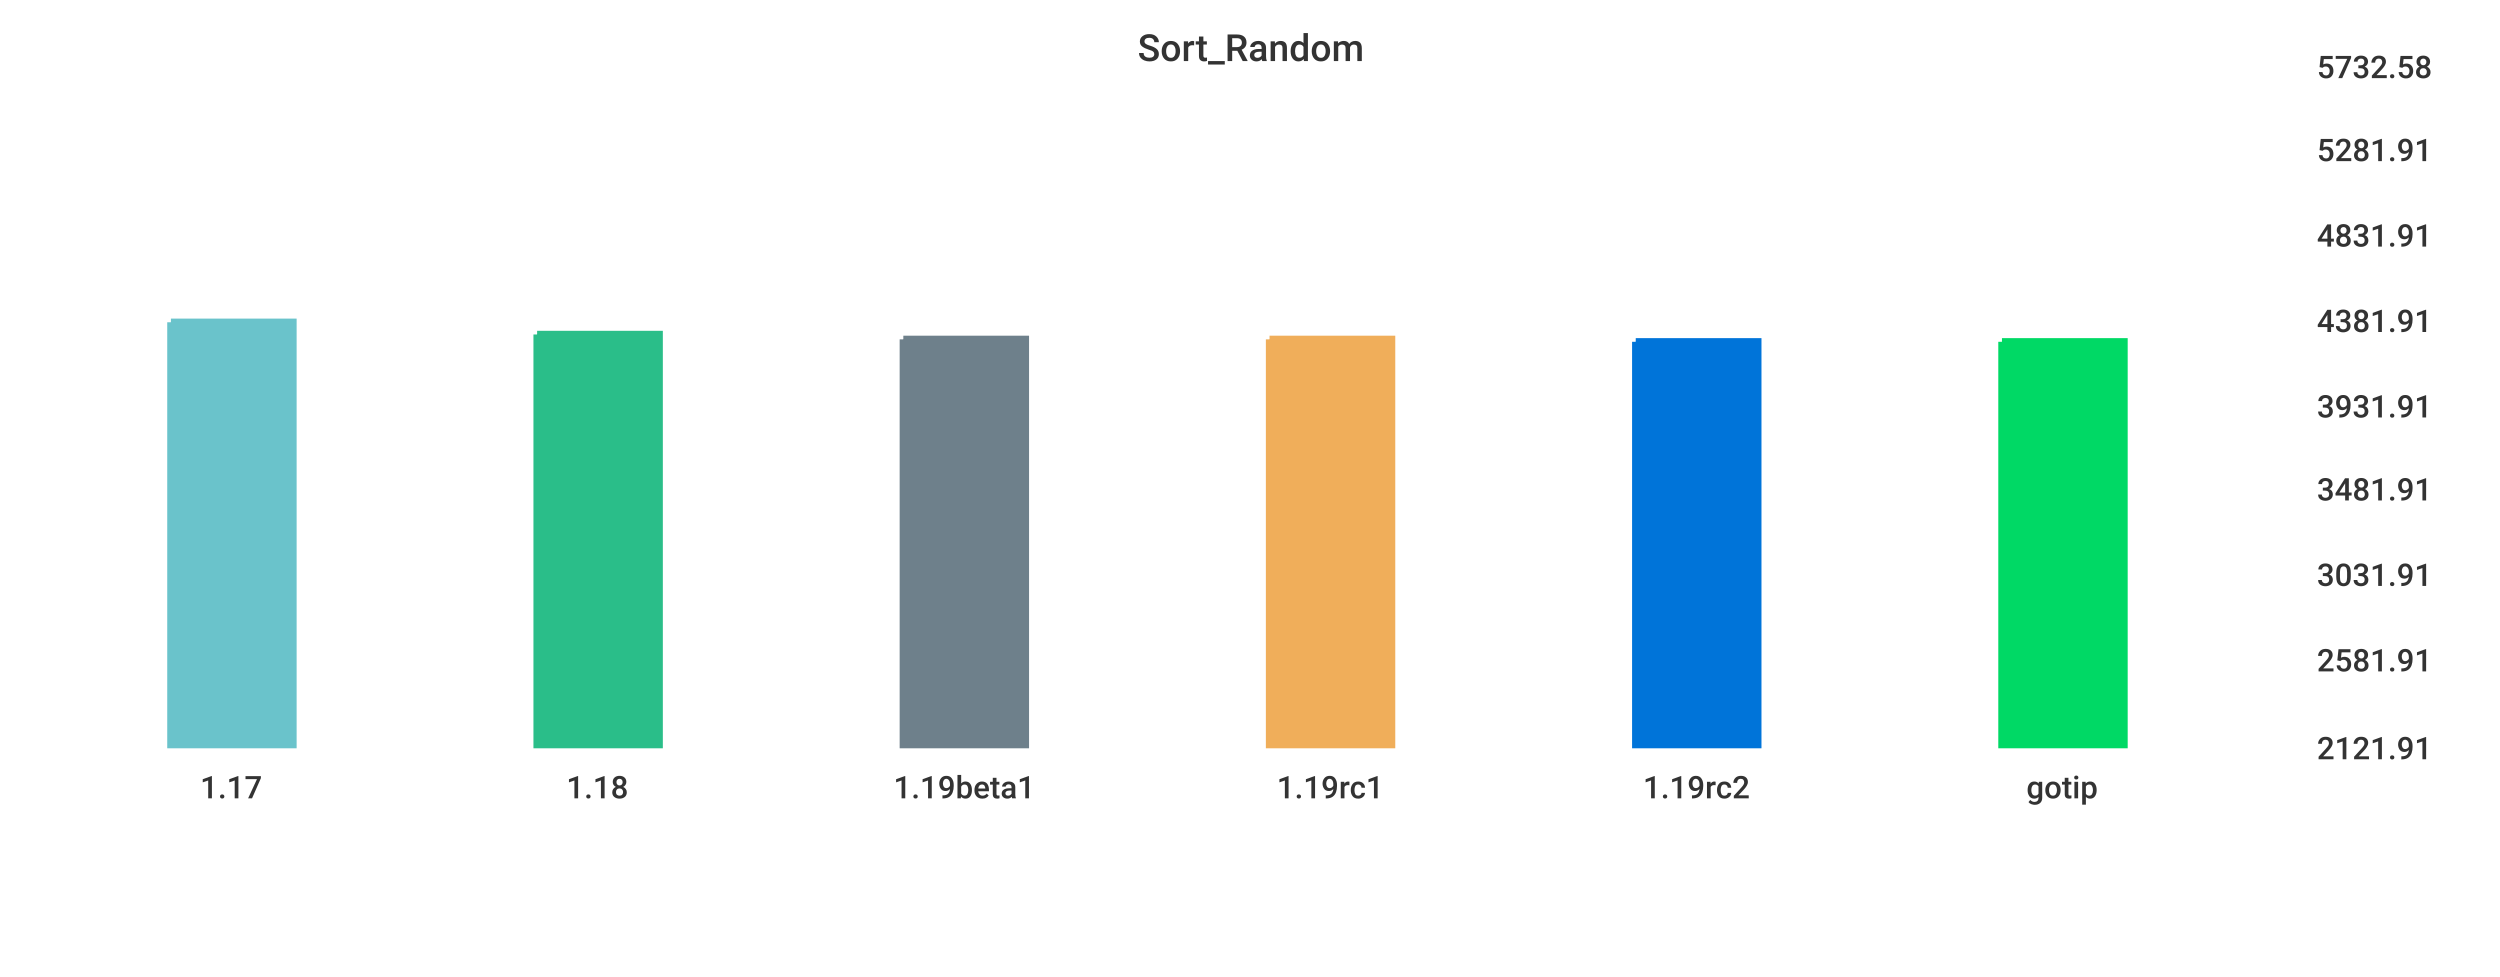
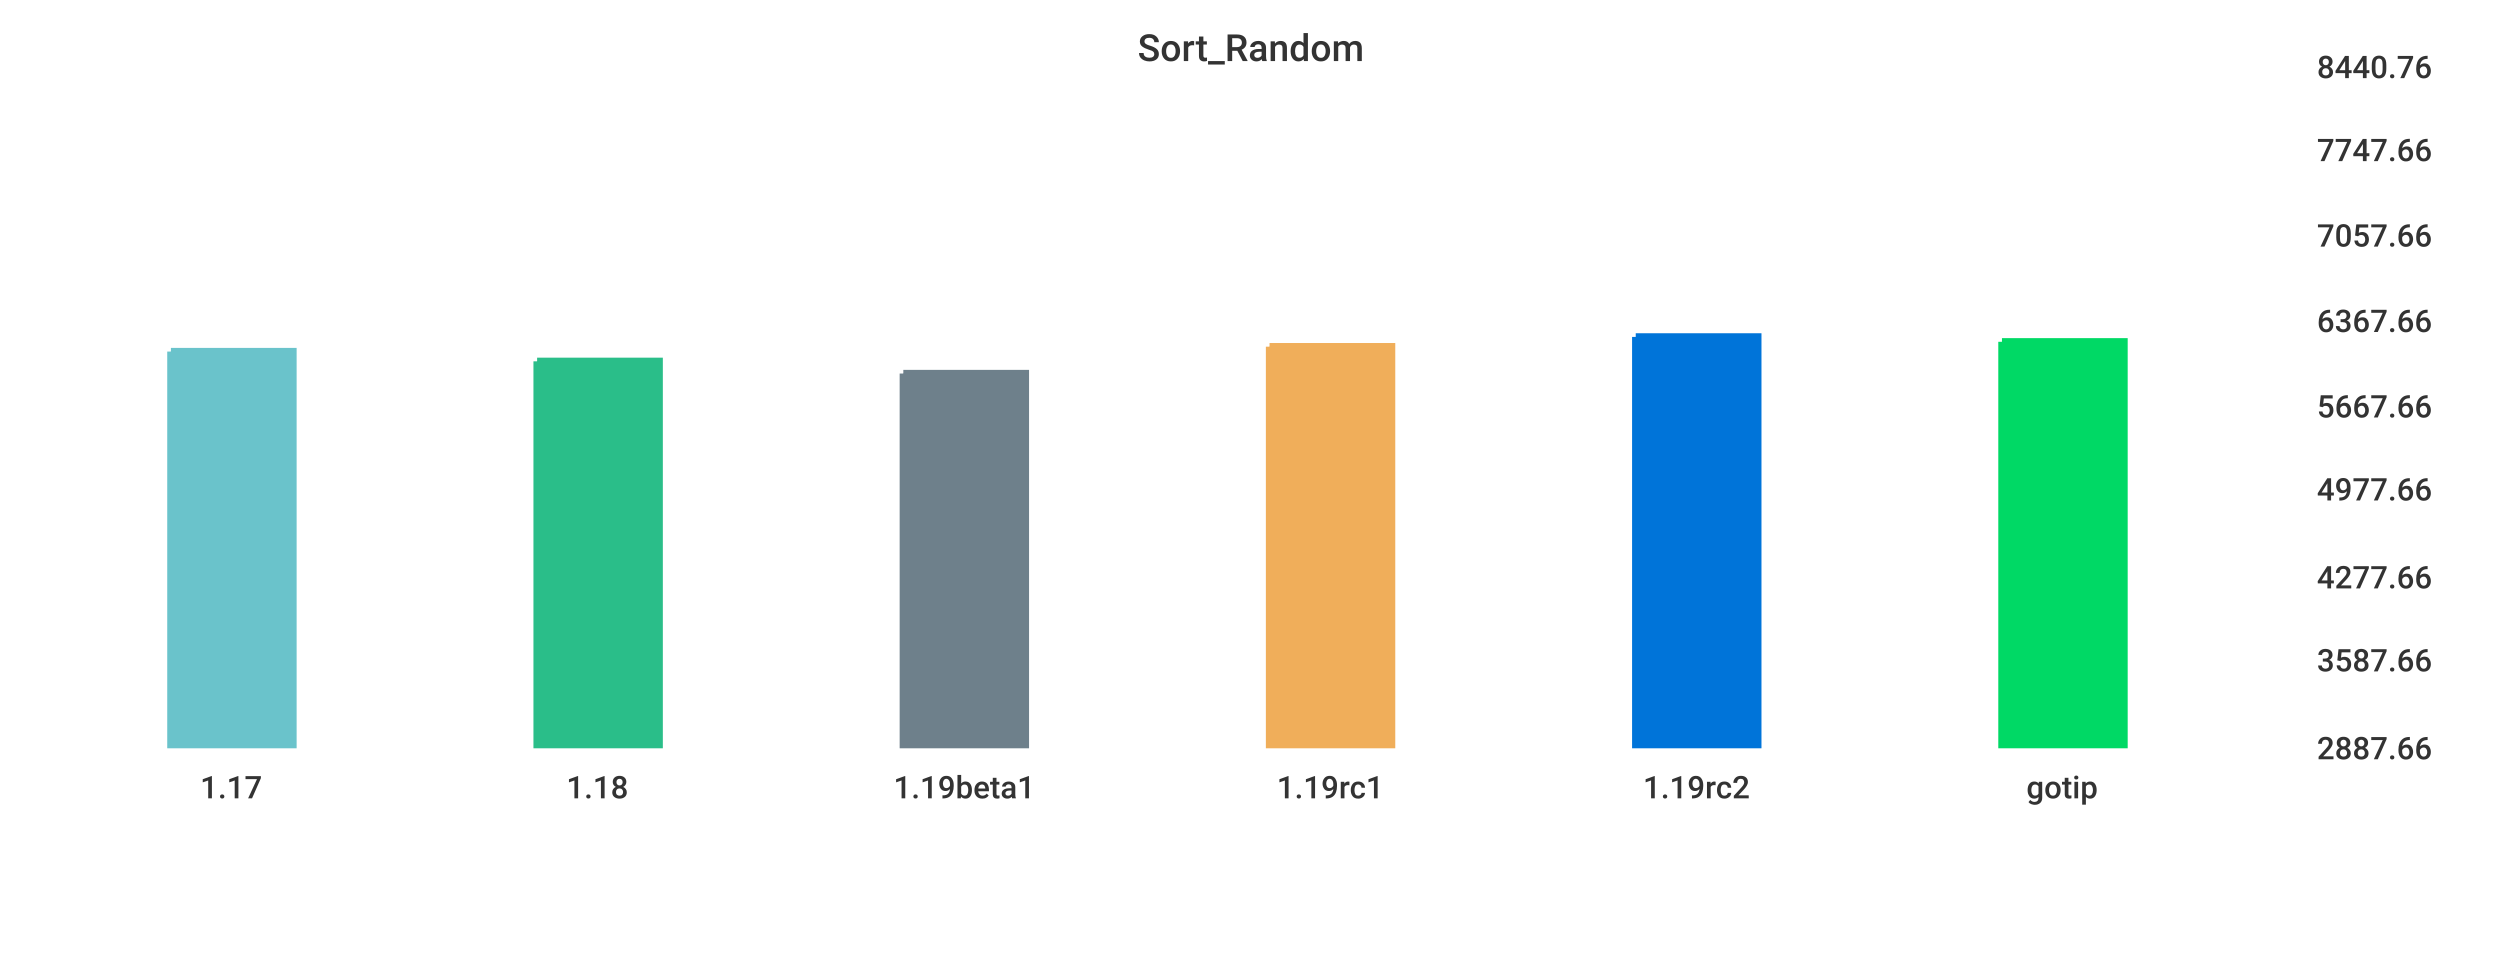
<svg xmlns="http://www.w3.org/2000/svg" width="1024" height="400">\n<path d="M 0 0 L 1024 0 L 1024 400 L 0 400 L 0 0" style="stroke-width:0;stroke:rgba(255,255,255,1.0);fill:rgba(255,255,255,1.0)" />
  <path d="M 20 26 L 934 26 L 934 305 L 20 305 L 20 26" style="stroke-width:0;stroke:rgba(255,255,255,1.0);fill:rgba(255,255,255,1.0)" />
-   <path d="M 70 132 L 120 132 L 120 305 L 70 305 L 70 132" style="stroke-width:3;stroke:rgba(106,195,203,1.0);fill:rgba(106,195,203,1.0)" />
-   <path d="M 220 137 L 270 137 L 270 305 L 220 305 L 220 137" style="stroke-width:3;stroke:rgba(42,190,137,1.0);fill:rgba(42,190,137,1.0)" />
-   <path d="M 370 139 L 420 139 L 420 305 L 370 305 L 370 139" style="stroke-width:3;stroke:rgba(110,128,139,1.0);fill:rgba(110,128,139,1.0)" />
-   <path d="M 520 139 L 570 139 L 570 305 L 520 305 L 520 139" style="stroke-width:3;stroke:rgba(240,174,90,1.0);fill:rgba(240,174,90,1.0)" />
-   <path d="M 670 140 L 720 140 L 720 305 L 670 305 L 670 140" style="stroke-width:3;stroke:rgba(0,116,217,1.0);fill:rgba(0,116,217,1.0)" />
+   <path d="M 70 144 L 120 144 L 120 305 L 70 305 L 70 144" style="stroke-width:3;stroke:rgba(106,195,203,1.0);fill:rgba(106,195,203,1.0)" />
+   <path d="M 220 148 L 270 148 L 270 305 L 220 305 L 220 148" style="stroke-width:3;stroke:rgba(42,190,137,1.0);fill:rgba(42,190,137,1.0)" />
+   <path d="M 370 153 L 420 153 L 420 305 L 370 305 L 370 153" style="stroke-width:3;stroke:rgba(110,128,139,1.0);fill:rgba(110,128,139,1.0)" />
+   <path d="M 520 142 L 570 142 L 570 305 L 520 305 L 520 142" style="stroke-width:3;stroke:rgba(240,174,90,1.0);fill:rgba(240,174,90,1.0)" />
+   <path d="M 670 138 L 720 138 L 720 305 L 670 305 L 670 138" style="stroke-width:3;stroke:rgba(0,116,217,1.0);fill:rgba(0,116,217,1.0)" />
  <path d="M 820 140 L 870 140 L 870 305 L 820 305 L 820 140" style="stroke-width:3;stroke:rgba(0,217,101,1.0);fill:rgba(0,217,101,1.0)" />
  <path d="M 20 305 L 934 305" style="stroke-width:0;stroke:rgba(51,51,51,1.0);fill:none" />
  <path d="M 20 305 L 20 310" style="stroke-width:0;stroke:rgba(51,51,51,1.0);fill:none" />
  <text x="82" y="327" style="stroke-width:0;stroke:none;fill:rgba(51,51,51,1.0);font-size:12.8px;font-family:'Roboto Medium',sans-serif">1.17</text>
  <path d="M 170 305 L 170 310" style="stroke-width:0;stroke:rgba(51,51,51,1.0);fill:none" />
  <text x="232" y="327" style="stroke-width:0;stroke:none;fill:rgba(51,51,51,1.0);font-size:12.8px;font-family:'Roboto Medium',sans-serif">1.18</text>
  <path d="M 320 305 L 320 310" style="stroke-width:0;stroke:rgba(51,51,51,1.0);fill:none" />
  <text x="366" y="327" style="stroke-width:0;stroke:none;fill:rgba(51,51,51,1.0);font-size:12.8px;font-family:'Roboto Medium',sans-serif">1.19beta1</text>
  <path d="M 470 305 L 470 310" style="stroke-width:0;stroke:rgba(51,51,51,1.0);fill:none" />
  <text x="523" y="327" style="stroke-width:0;stroke:none;fill:rgba(51,51,51,1.0);font-size:12.8px;font-family:'Roboto Medium',sans-serif">1.19rc1</text>
  <path d="M 620 305 L 620 310" style="stroke-width:0;stroke:rgba(51,51,51,1.0);fill:none" />
  <text x="673" y="327" style="stroke-width:0;stroke:none;fill:rgba(51,51,51,1.0);font-size:12.8px;font-family:'Roboto Medium',sans-serif">1.19rc2</text>
  <path d="M 770 305 L 770 310" style="stroke-width:0;stroke:rgba(51,51,51,1.0);fill:none" />
  <text x="830" y="327" style="stroke-width:0;stroke:none;fill:rgba(51,51,51,1.0);font-size:12.8px;font-family:'Roboto Medium',sans-serif">gotip</text>
  <path d="M 934 26 L 934 305" style="stroke-width:0;stroke:rgba(51,51,51,1.0);fill:none" />
  <path d="M 934 305 L 939 305" style="stroke-width:0;stroke:rgba(51,51,51,1.0);fill:none" />
  <path d="M 934 305 L 939 305" style="stroke-width:0;stroke:rgba(51,51,51,1.0);fill:none" />
-   <text x="949" y="311" style="stroke-width:0;stroke:none;fill:rgba(51,51,51,1.0);font-size:12.8px;font-family:'Roboto Medium',sans-serif">2121.91</text>
+   <text x="949" y="311" style="stroke-width:0;stroke:none;fill:rgba(51,51,51,1.0);font-size:12.8px;font-family:'Roboto Medium',sans-serif">2887.66</text>
  <path d="M 934 269 L 939 269" style="stroke-width:0;stroke:rgba(51,51,51,1.0);fill:none" />
-   <text x="949" y="275" style="stroke-width:0;stroke:none;fill:rgba(51,51,51,1.0);font-size:12.8px;font-family:'Roboto Medium',sans-serif">2581.91</text>
-   <path d="M 934 234 L 939 234" style="stroke-width:0;stroke:rgba(51,51,51,1.0);fill:none" />
-   <text x="949" y="240" style="stroke-width:0;stroke:none;fill:rgba(51,51,51,1.0);font-size:12.8px;font-family:'Roboto Medium',sans-serif">3031.91</text>
+   <text x="949" y="275" style="stroke-width:0;stroke:none;fill:rgba(51,51,51,1.0);font-size:12.8px;font-family:'Roboto Medium',sans-serif">3587.66</text>
+   <path d="M 934 235 L 939 235" style="stroke-width:0;stroke:rgba(51,51,51,1.0);fill:none" />
+   <text x="949" y="241" style="stroke-width:0;stroke:none;fill:rgba(51,51,51,1.0);font-size:12.8px;font-family:'Roboto Medium',sans-serif">4277.66</text>
  <path d="M 934 199 L 939 199" style="stroke-width:0;stroke:rgba(51,51,51,1.0);fill:none" />
-   <text x="949" y="205" style="stroke-width:0;stroke:none;fill:rgba(51,51,51,1.0);font-size:12.8px;font-family:'Roboto Medium',sans-serif">3481.91</text>
+   <text x="949" y="205" style="stroke-width:0;stroke:none;fill:rgba(51,51,51,1.0);font-size:12.8px;font-family:'Roboto Medium',sans-serif">4977.66</text>
  <path d="M 934 165 L 939 165" style="stroke-width:0;stroke:rgba(51,51,51,1.0);fill:none" />
-   <text x="949" y="171" style="stroke-width:0;stroke:none;fill:rgba(51,51,51,1.0);font-size:12.8px;font-family:'Roboto Medium',sans-serif">3931.91</text>
+   <text x="949" y="171" style="stroke-width:0;stroke:none;fill:rgba(51,51,51,1.0);font-size:12.8px;font-family:'Roboto Medium',sans-serif">5667.66</text>
  <path d="M 934 130 L 939 130" style="stroke-width:0;stroke:rgba(51,51,51,1.0);fill:none" />
-   <text x="949" y="136" style="stroke-width:0;stroke:none;fill:rgba(51,51,51,1.0);font-size:12.8px;font-family:'Roboto Medium',sans-serif">4381.91</text>
+   <text x="949" y="136" style="stroke-width:0;stroke:none;fill:rgba(51,51,51,1.0);font-size:12.8px;font-family:'Roboto Medium',sans-serif">6367.66</text>
  <path d="M 934 95 L 939 95" style="stroke-width:0;stroke:rgba(51,51,51,1.0);fill:none" />
-   <text x="949" y="101" style="stroke-width:0;stroke:none;fill:rgba(51,51,51,1.0);font-size:12.8px;font-family:'Roboto Medium',sans-serif">4831.91</text>
+   <text x="949" y="101" style="stroke-width:0;stroke:none;fill:rgba(51,51,51,1.0);font-size:12.8px;font-family:'Roboto Medium',sans-serif">7057.66</text>
  <path d="M 934 60 L 939 60" style="stroke-width:0;stroke:rgba(51,51,51,1.0);fill:none" />
-   <text x="949" y="66" style="stroke-width:0;stroke:none;fill:rgba(51,51,51,1.0);font-size:12.8px;font-family:'Roboto Medium',sans-serif">5281.91</text>
+   <text x="949" y="66" style="stroke-width:0;stroke:none;fill:rgba(51,51,51,1.0);font-size:12.8px;font-family:'Roboto Medium',sans-serif">7747.66</text>
  <path d="M 934 26 L 939 26" style="stroke-width:0;stroke:rgba(51,51,51,1.0);fill:none" />
-   <text x="949" y="32" style="stroke-width:0;stroke:none;fill:rgba(51,51,51,1.0);font-size:12.8px;font-family:'Roboto Medium',sans-serif">5732.58</text>
+   <text x="949" y="32" style="stroke-width:0;stroke:none;fill:rgba(51,51,51,1.0);font-size:12.8px;font-family:'Roboto Medium',sans-serif">8440.76</text>
  <text x="466" y="25" style="stroke-width:0;stroke:none;fill:rgba(51,51,51,1.0);font-size:15.3px;font-family:'Roboto Medium',sans-serif">Sort_Random</text>
</svg>
